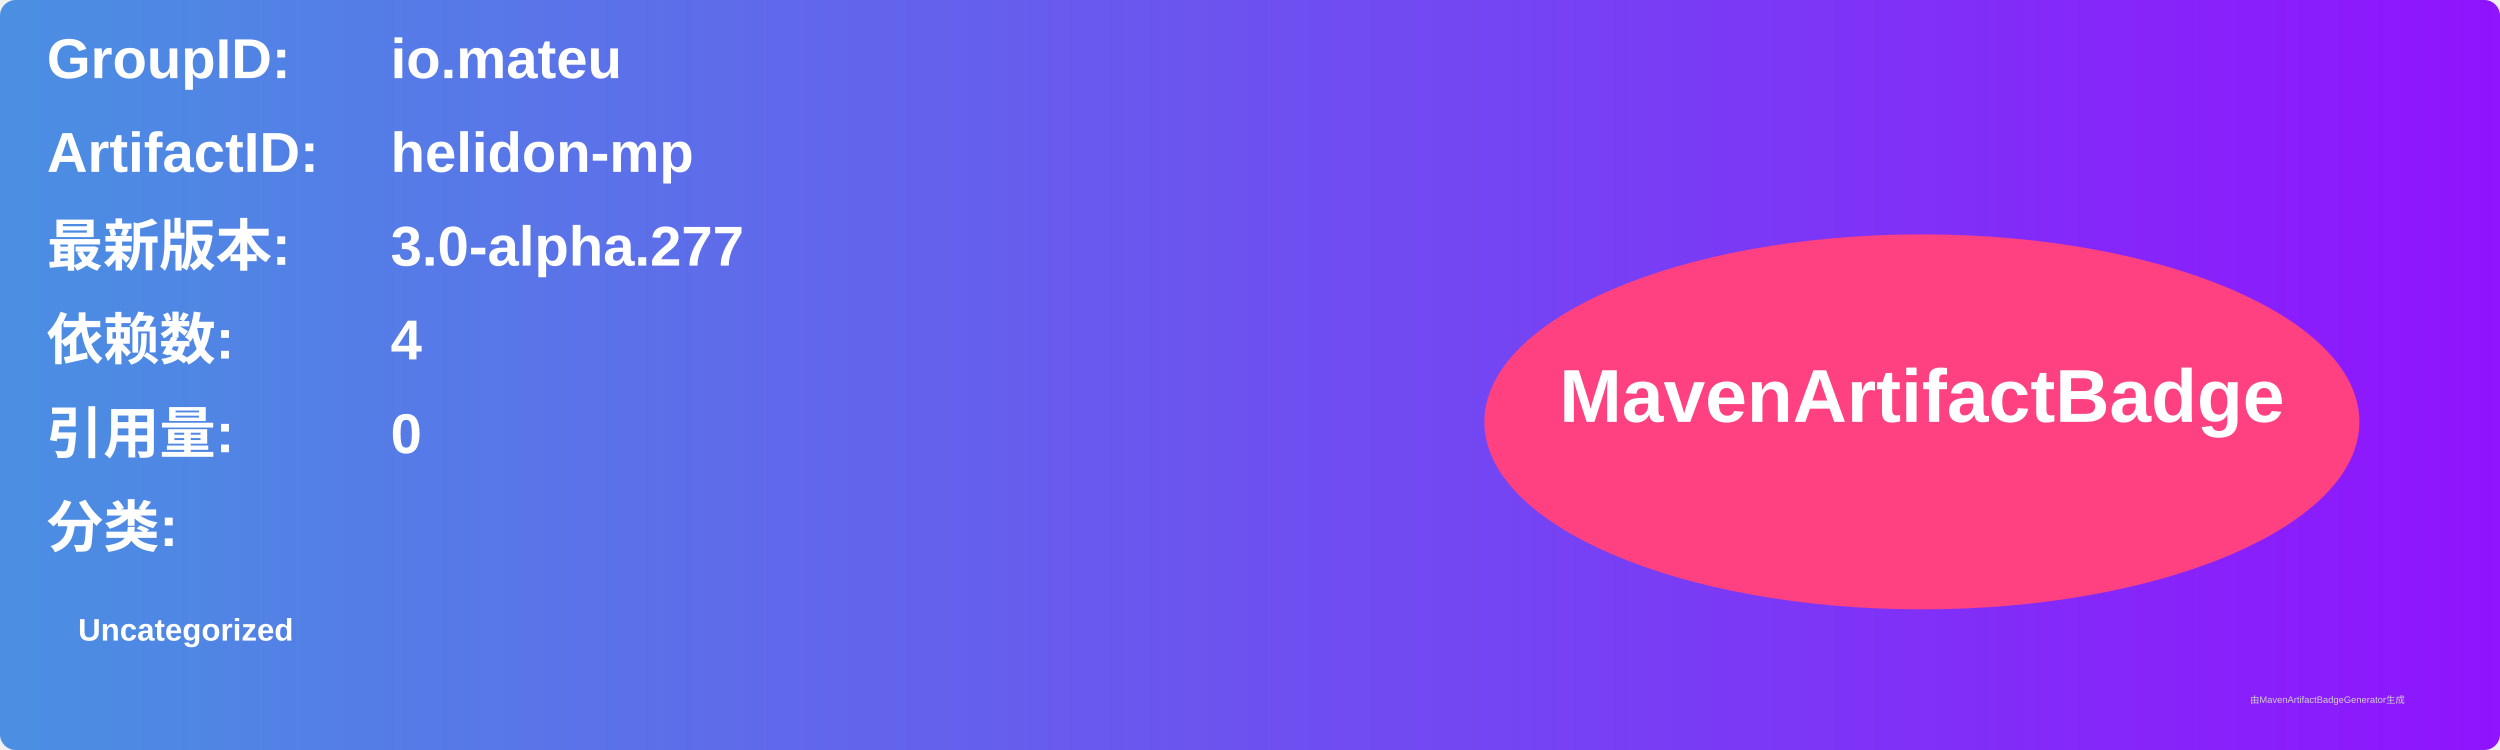
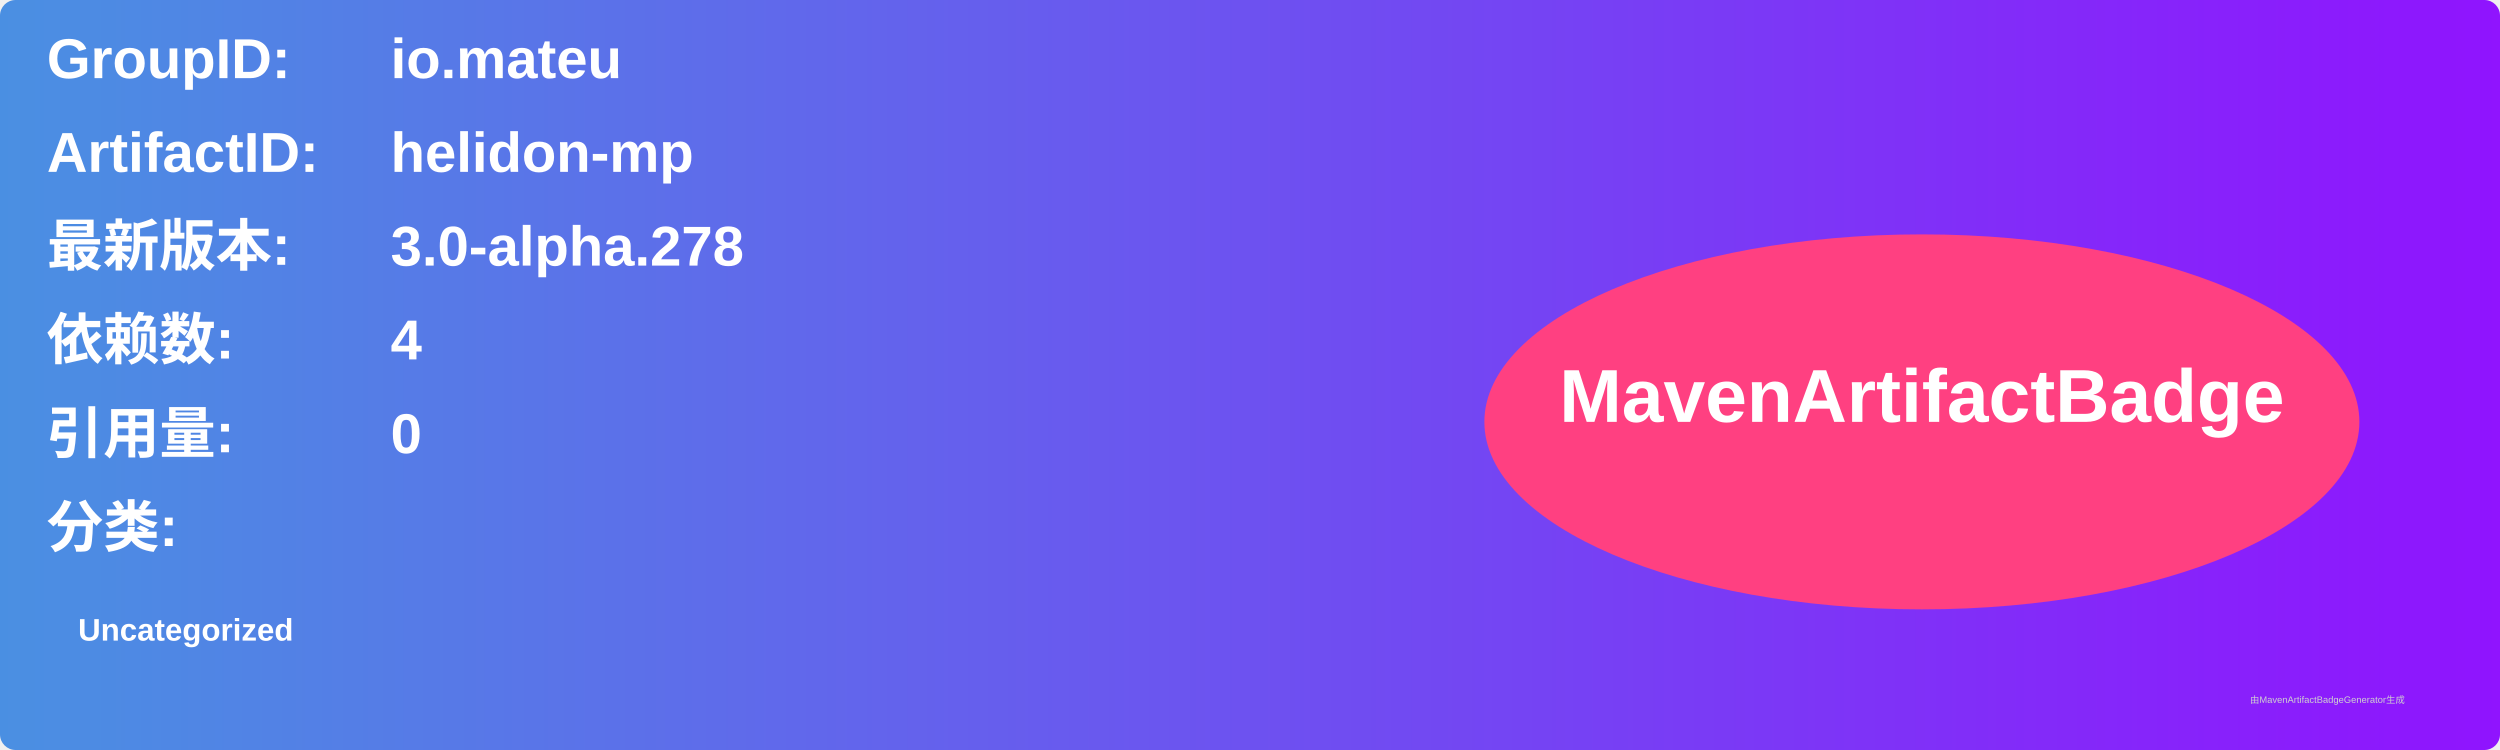
<svg xmlns="http://www.w3.org/2000/svg" width="800" height="240" viewBox="0 0 800 240">
  <linearGradient id="grad" x1="0%" y1="0%" x2="100%" y2="0%">
    <stop offset="0%" stop-color="#4a90e2" />
    <stop offset="100%" stop-color="#9013fe" />
  </linearGradient>
  <rect width="100%" height="100%" rx="5" ry="5" fill="url(#grad)" />
  <g transform="translate(15, 15)">
    <text x="0" y="10" font-family="Arial" font-size="18" fill="white" font-weight="bold" width="260">GroupID:</text>
    <text x="110" y="10" font-family="Arial" font-size="18" fill="white" font-weight="bold" width="460">io.mateu</text>
    <text x="0" y="40" font-family="Arial" font-size="18" fill="white" font-weight="bold" width="260">ArtifactID:</text>
    <text x="110" y="40" font-family="Arial" font-size="18" fill="white" font-weight="bold" width="460">helidon-mp</text>
    <text x="0" y="70" font-family="Arial" font-size="18" fill="white" font-weight="bold">最新版本:</text>
    <text x="110" y="70" font-family="Arial" font-size="18" fill="white" font-weight="bold">
-       <tspan font-weight="bold">3.0-alpha.277</tspan>
+       <tspan font-weight="bold">3.0-alpha.278</tspan>
    </text>
    <text x="0" y="100" font-family="Arial" font-size="18" fill="white" font-weight="bold">依赖数: </text>
    <text x="110" y="100" font-family="Arial" font-size="18" fill="white">
      <tspan font-weight="bold">4</tspan>
    </text>
    <text x="0" y="130" font-family="Arial" font-size="18" fill="white" font-weight="bold">引用量: </text>
    <text x="110" y="130" font-family="Arial" font-size="18" fill="white">
      <tspan font-weight="bold">0</tspan>
    </text>
    <text x="0" y="160" font-family="Arial" font-size="18" fill="white" font-weight="bold">分类:</text>
    <text x="10" y="190" font-family="Arial" font-size="10" fill="white">
      <tspan font-weight="bold">Uncategorized</tspan>
    </text>
    <ellipse cx="600" cy="120" rx="140" ry="60" fill="#ff4081" />
    <text x="600" y="120" text-anchor="middle" font-family="Arial" font-size="24" fill="white" font-weight="bold">MavenArtifactBadge</text>
  </g>
  <text x="720" y="225" font-family="Arial" font-size="3" fill="#d0d0d0">由MavenArtifactBadgeGenerator生成</text>
</svg>
